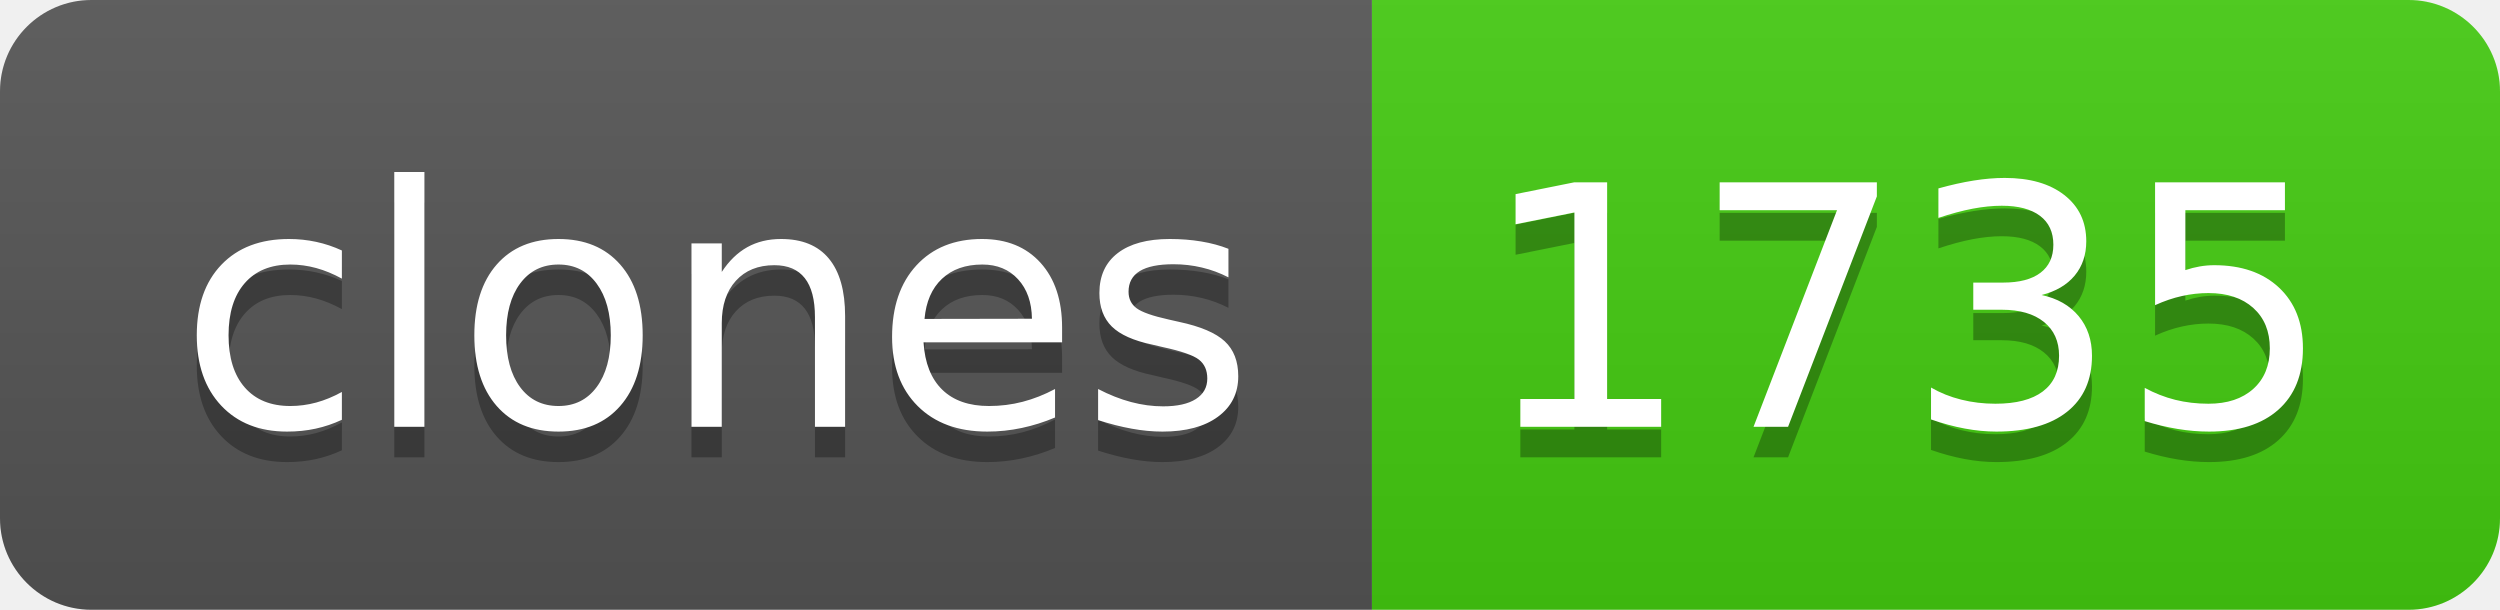
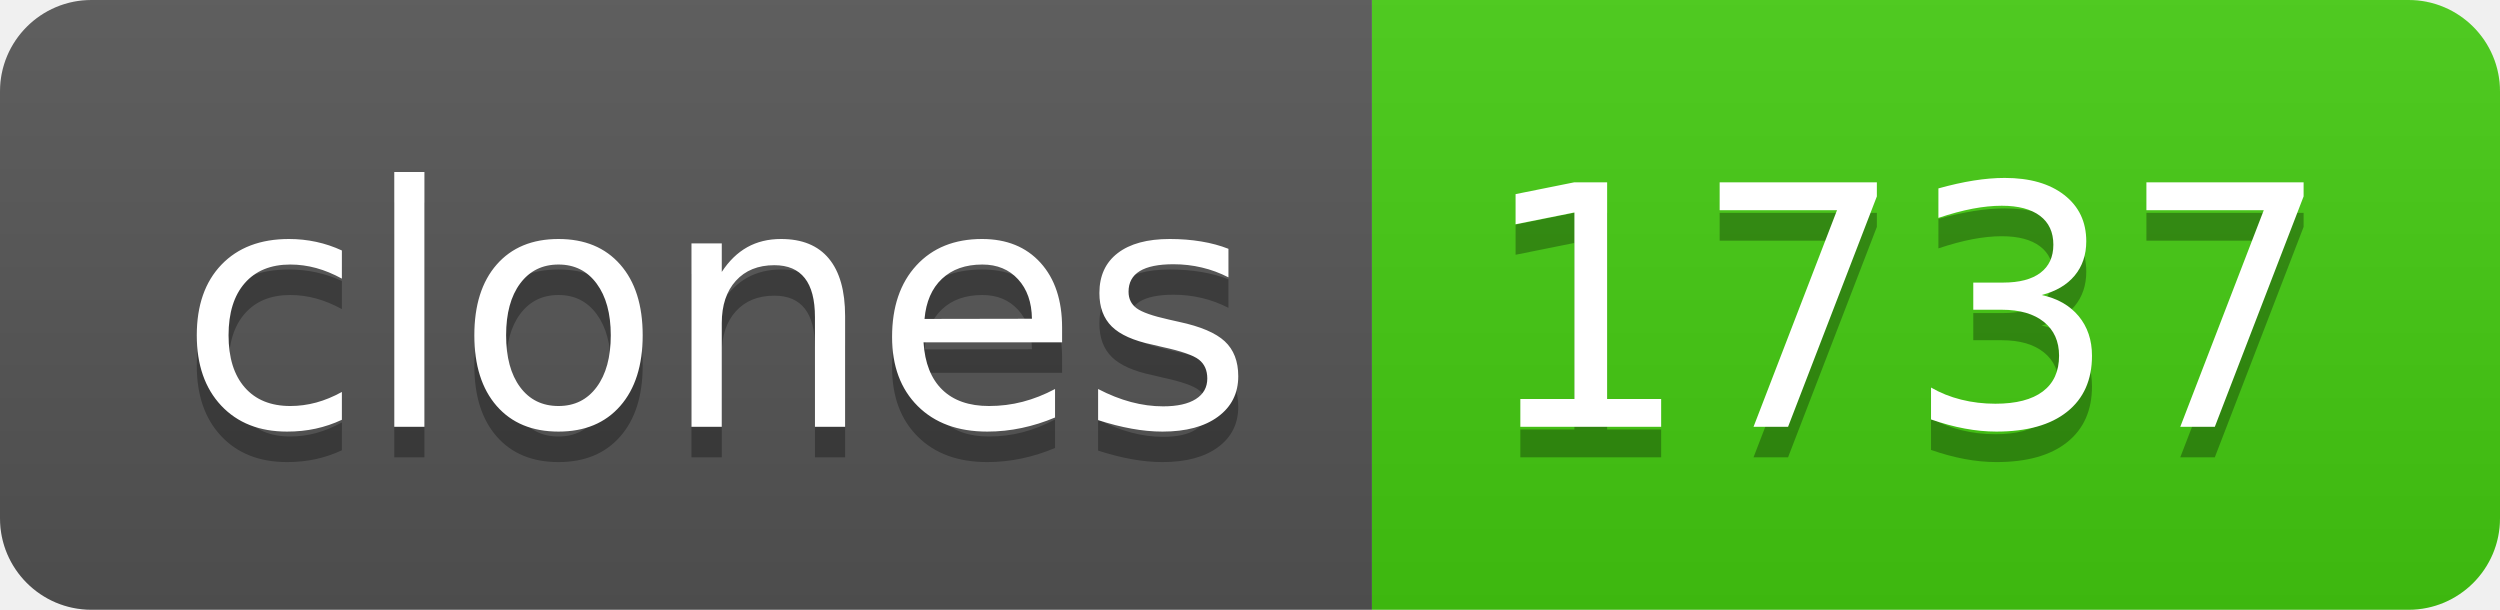
- <svg xmlns="http://www.w3.org/2000/svg" width="82" height="20" role="img" aria-label="clones: 1735">
+ <svg xmlns="http://www.w3.org/2000/svg" width="82" height="20" role="img" aria-label="clones: 1737">
  <linearGradient id="s" x2="0" y2="100%">
    <stop offset="0" stop-color="#bbb" stop-opacity=".1" />
    <stop offset="1" stop-opacity=".1" />
  </linearGradient>
  <clipPath id="r">
    <rect width="82" height="20" rx="3" fill="#fff" />
  </clipPath>
  <g clip-path="url(#r)">
    <rect width="45" height="20" fill="#555" />
    <rect x="45" width="37" height="20" fill="#4c1" />
    <rect width="82" height="20" fill="url(#s)" />
  </g>
  <g fill="#fff" text-anchor="middle" font-family="Verdana,Geneva,DejaVu Sans,sans-serif" text-rendering="geometricPrecision" font-size="110">
    <text aria-hidden="true" x="235" y="150" fill="#010101" fill-opacity=".3" transform="scale(.1)" textLength="350">clones</text>
    <text x="235" y="140" transform="scale(.1)" fill="#fff" textLength="350">clones</text>
-     <text aria-hidden="true" x="625" y="150" fill="#010101" fill-opacity=".3" transform="scale(.1)" textLength="270">1735</text>
-     <text x="625" y="140" transform="scale(.1)" fill="#fff" textLength="270">1735</text>
+     <text aria-hidden="true" x="625" y="150" fill="#010101" fill-opacity=".3" transform="scale(.1)" textLength="270">1737</text>
+     <text x="625" y="140" transform="scale(.1)" fill="#fff" textLength="270">1737</text>
  </g>
</svg>
